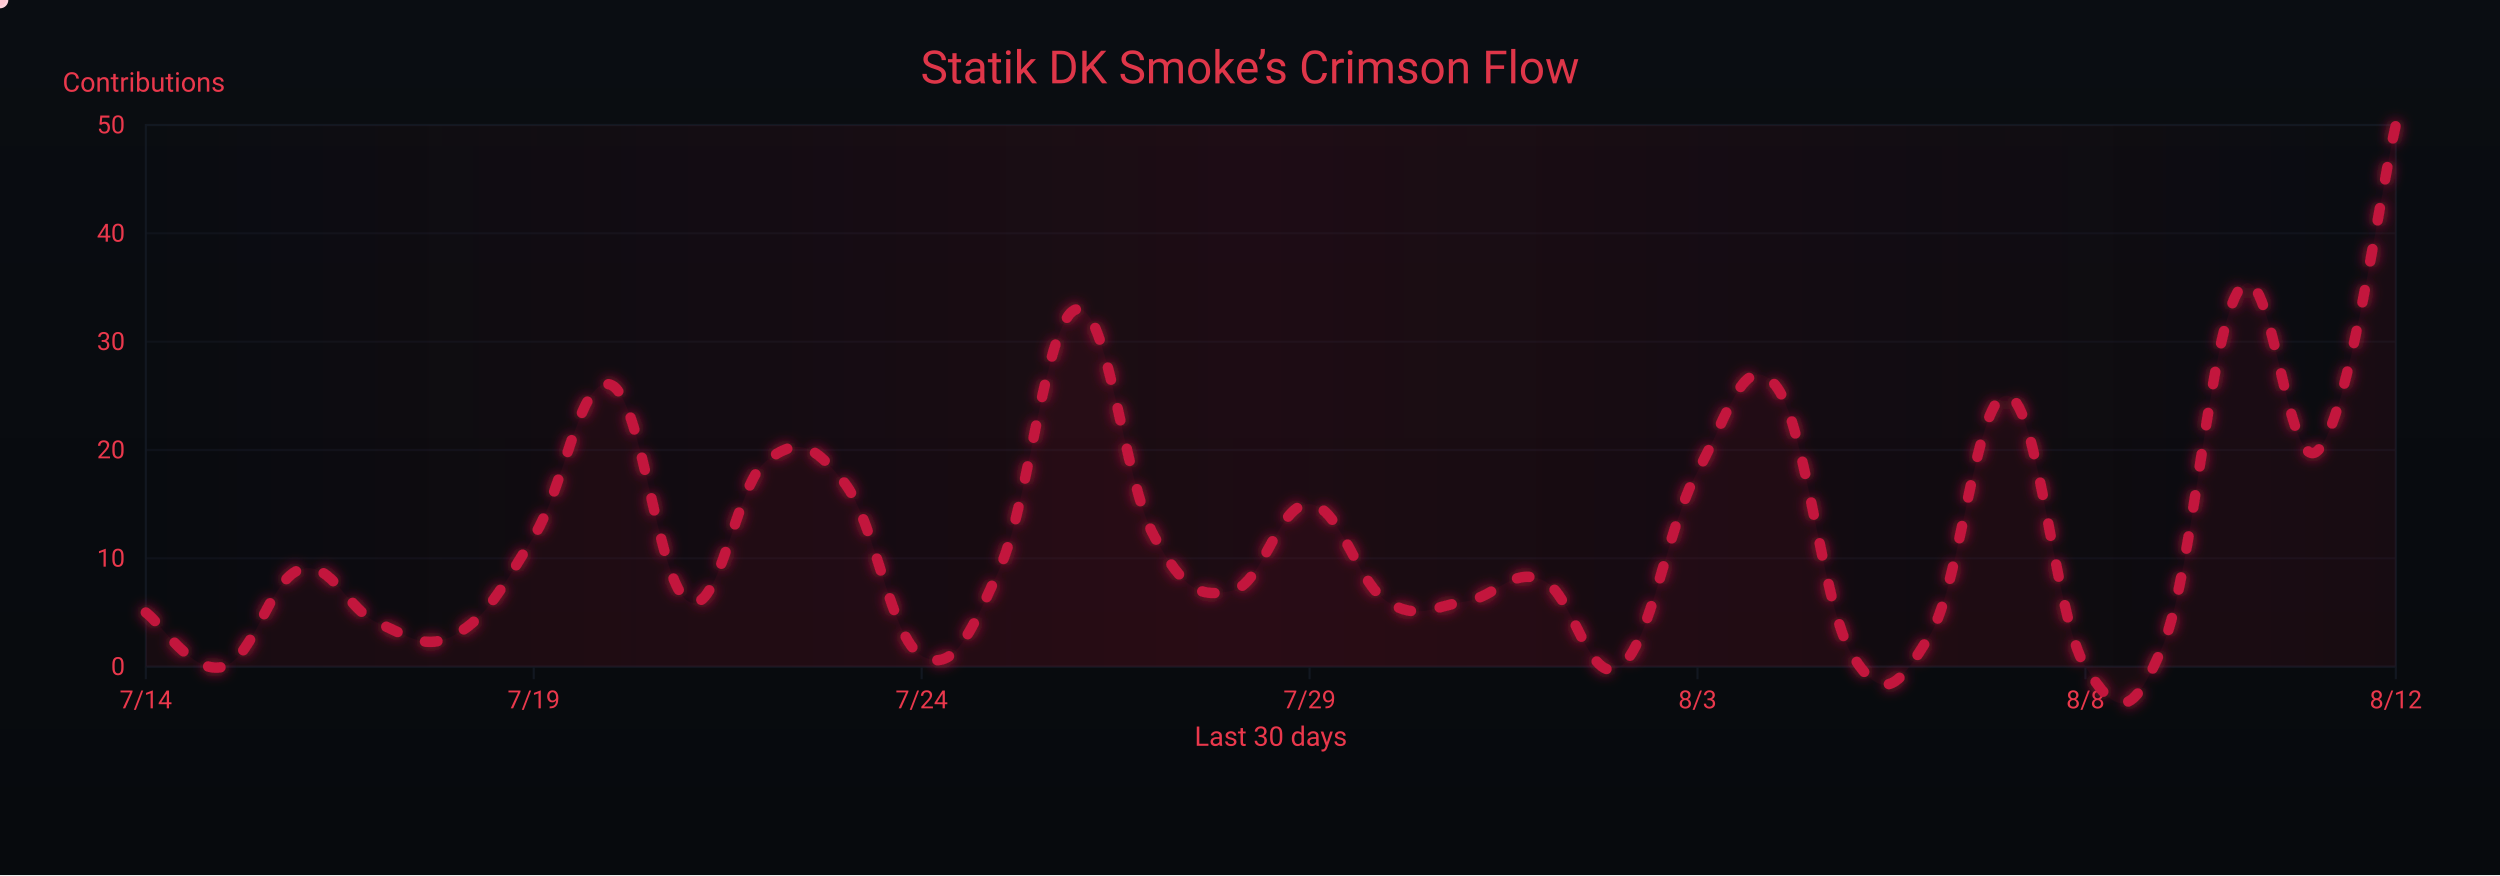
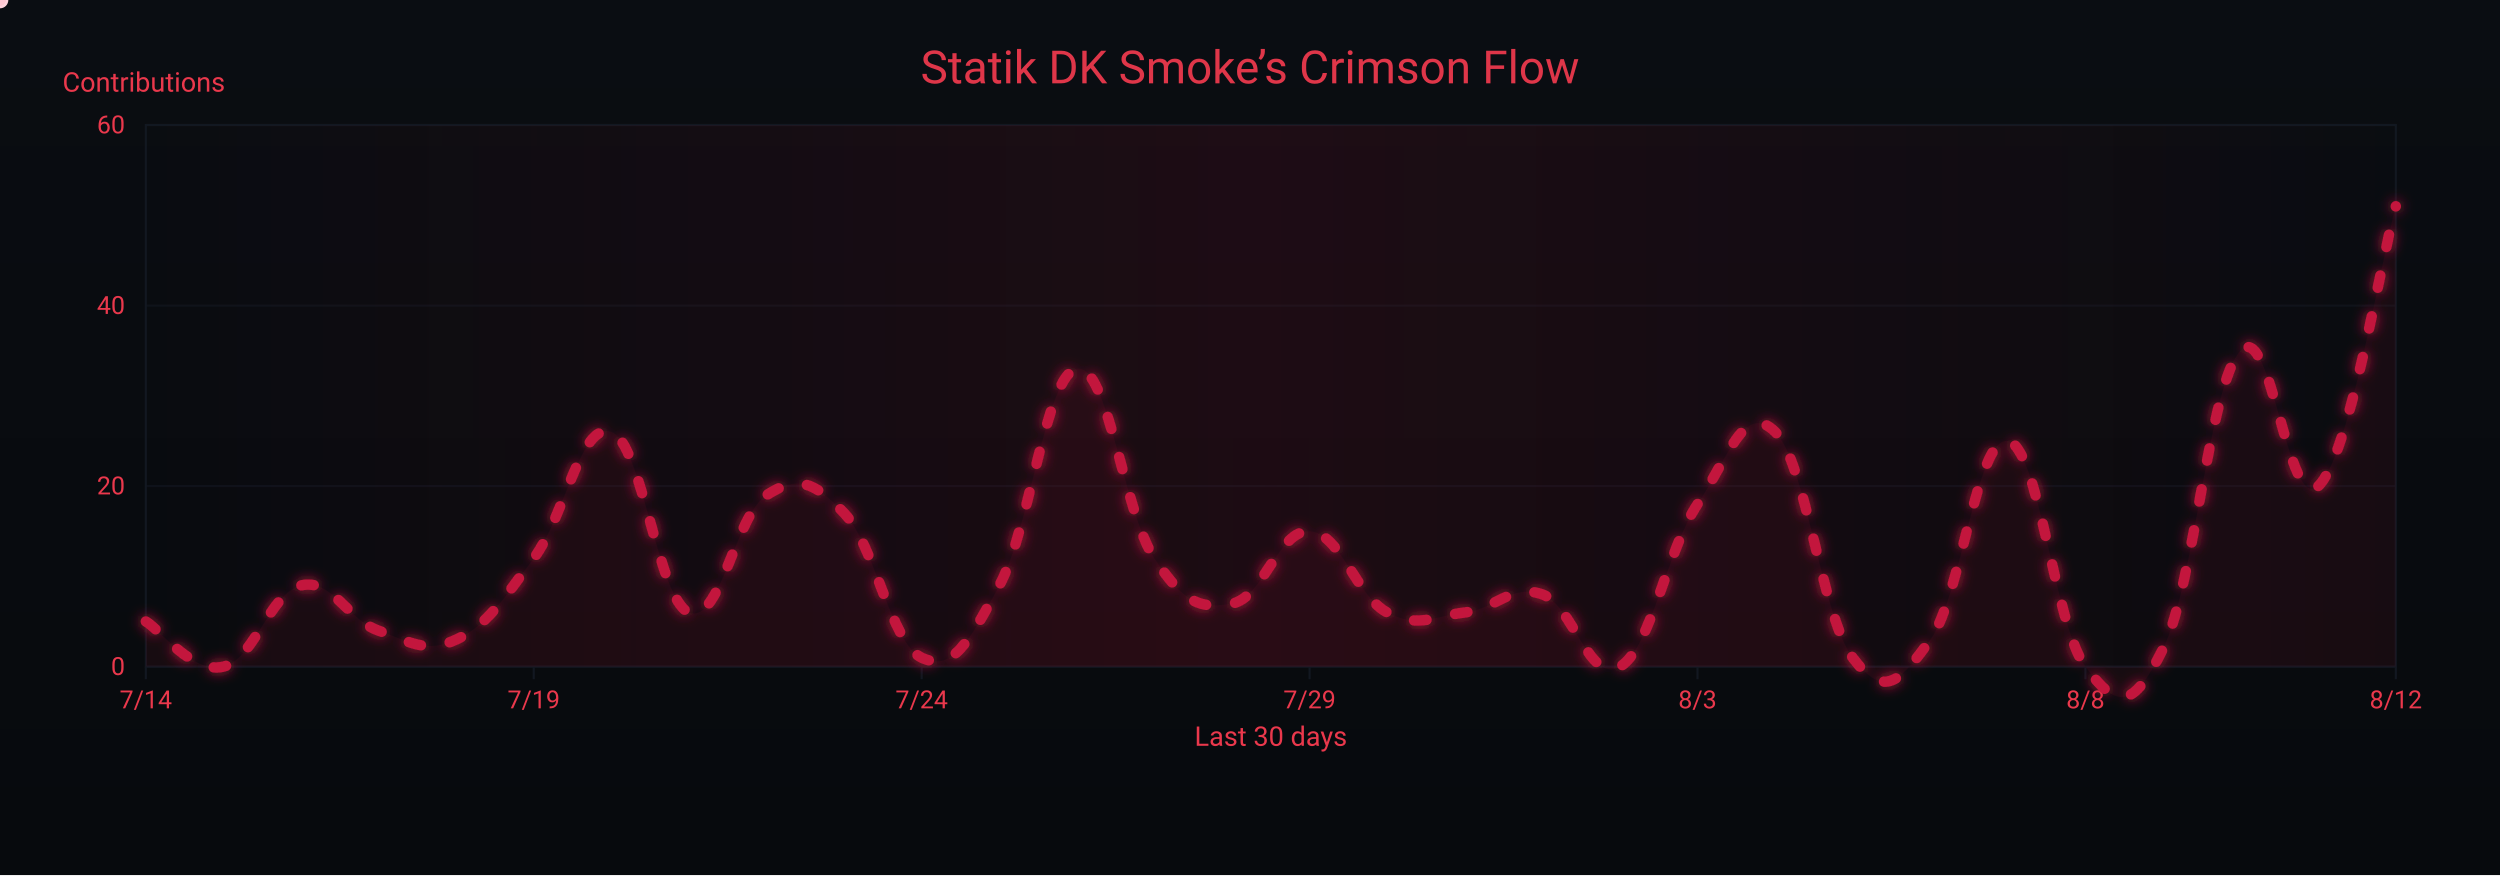
<svg xmlns="http://www.w3.org/2000/svg" width="1200" height="420" viewBox="0 0 1200 420" role="img" aria-label="Crimson Flow Graph">
  <defs>
    <linearGradient id="bgGrad" x1="0" y1="0" x2="0" y2="1">
      <stop offset="0%" stop-color="#0a0d12" />
      <stop offset="100%" stop-color="#070a0d" />
    </linearGradient>
    <filter id="glow">
      <feGaussianBlur stdDeviation="3" result="b1" />
      <feMerge>
        <feMergeNode in="b1" />
        <feMergeNode in="SourceGraphic" />
      </feMerge>
    </filter>
    <linearGradient id="sheen" x1="0" y1="0" x2="1" y2="0">
      <stop offset="0%" stop-color="#9b0e2a" stop-opacity="0" />
      <stop offset="50%" stop-color="#9b0e2a" stop-opacity=".14" />
      <stop offset="100%" stop-color="#9b0e2a" stop-opacity="0" />
      <animateTransform attributeName="gradientTransform" type="translate" from="-1 0" to="1 0" dur="9s" repeatCount="indefinite" />
    </linearGradient>
  </defs>
  <rect width="1200" height="420" fill="url(#bgGrad)" />
  <rect x="70" y="60" width="1080" height="260" fill="none" stroke="#121821" stroke-width="1" />
  <g font-family="ui-sans-serif,system-ui,-apple-system,Segoe UI,Roboto,Ubuntu,Arial" font-size="12">
    <path d="M70,320.0 H1150" stroke="#121821" stroke-width="1" opacity="0.6" />
    <text x="60" y="324.0" text-anchor="end" fill="#ea384c">0</text>
-     <path d="M70,268.0 H1150" stroke="#121821" stroke-width="1" opacity="0.6" />
-     <text x="60" y="272.0" text-anchor="end" fill="#ea384c">10</text>
-     <path d="M70,216.0 H1150" stroke="#121821" stroke-width="1" opacity="0.6" />
-     <text x="60" y="220.0" text-anchor="end" fill="#ea384c">20</text>
-     <path d="M70,164.0 H1150" stroke="#121821" stroke-width="1" opacity="0.6" />
-     <text x="60" y="168.0" text-anchor="end" fill="#ea384c">30</text>
-     <path d="M70,112.0 H1150" stroke="#121821" stroke-width="1" opacity="0.6" />
-     <text x="60" y="116.0" text-anchor="end" fill="#ea384c">40</text>
+     <path d="M70,233.3 H1150" stroke="#121821" stroke-width="1" opacity="0.6" />
+     <text x="60" y="237.3" text-anchor="end" fill="#ea384c">20</text>
+     <path d="M70,146.7 H1150" stroke="#121821" stroke-width="1" opacity="0.6" />
+     <text x="60" y="150.7" text-anchor="end" fill="#ea384c">40</text>
    <path d="M70,60.0 H1150" stroke="#121821" stroke-width="1" opacity="0.6" />
-     <text x="60" y="64.0" text-anchor="end" fill="#ea384c">50</text>
+     <text x="60" y="64.0" text-anchor="end" fill="#ea384c">60</text>
    <text x="30" y="44" fill="#ea384c" font-size="13">Contributions</text>
  </g>
  <g font-family="ui-sans-serif,system-ui,-apple-system,Segoe UI,Roboto,Ubuntu,Arial" font-size="12">
    <path d="M70.0,320 V326" stroke="#121821" stroke-width="1" />
    <text x="70.0" y="340" text-anchor="middle" fill="#ea384c">7/14</text>
    <path d="M256.2,320 V326" stroke="#121821" stroke-width="1" />
    <text x="256.2" y="340" text-anchor="middle" fill="#ea384c">7/19</text>
    <path d="M442.4,320 V326" stroke="#121821" stroke-width="1" />
    <text x="442.4" y="340" text-anchor="middle" fill="#ea384c">7/24</text>
    <path d="M628.6,320 V326" stroke="#121821" stroke-width="1" />
    <text x="628.6" y="340" text-anchor="middle" fill="#ea384c">7/29</text>
    <path d="M814.8,320 V326" stroke="#121821" stroke-width="1" />
    <text x="814.8" y="340" text-anchor="middle" fill="#ea384c">8/3</text>
    <path d="M1001.0,320 V326" stroke="#121821" stroke-width="1" />
    <text x="1001.0" y="340" text-anchor="middle" fill="#ea384c">8/8</text>
    <path d="M1150.0,320 V326" stroke="#121821" stroke-width="1" />
    <text x="1150.0" y="340" text-anchor="middle" fill="#ea384c">8/12</text>
    <text x="610" y="358" text-anchor="middle" fill="#ea384c" font-size="13">Last 30 days</text>
  </g>
  <rect x="70" y="60" width="1080" height="260" fill="url(#sheen)" />
  <text x="600" y="40" text-anchor="middle" font-family="ui-sans-serif,system-ui,-apple-system,Segoe UI,Roboto,Ubuntu,Arial" font-size="22" fill="#ea384c" opacity=".95">Statik DK Smoke’s Crimson Flow</text>
-   <path d="M70.0,294.0 C77.4,299.2 92.3,324.2 107.2,320.0 C122.1,315.8 129.6,277.4 144.5,273.2 C159.4,269.0 166.8,293.0 181.7,299.2 C196.6,305.4 204.1,312.7 219.0,304.4 C233.9,296.1 241.3,281.5 256.2,257.6 C271.1,233.7 278.6,178.6 293.4,184.8 C308.3,191.0 315.8,281.5 330.7,288.8 C345.6,296.1 353.0,232.6 367.9,221.2 C382.8,209.8 390.3,212.9 405.2,231.6 C420.1,250.3 427.5,306.5 442.4,314.8 C457.3,323.1 464.8,306.5 479.7,273.2 C494.6,239.9 502.0,151.5 516.9,148.4 C531.8,145.3 539.2,230.6 554.1,257.6 C569.0,284.6 576.5,286.7 591.4,283.6 C606.3,280.5 613.7,241.0 628.6,242.0 C643.5,243.0 651.0,279.4 665.9,288.8 C680.8,298.2 688.2,290.9 703.1,288.8 C718.0,286.7 725.4,272.2 740.3,278.4 C755.2,284.6 762.7,330.4 777.6,320.0 C792.5,309.6 799.9,253.4 814.8,226.4 C829.7,199.4 837.2,167.1 852.1,184.8 C867.0,202.5 874.4,290.9 889.3,314.8 C904.2,338.7 911.7,329.4 926.6,304.4 C941.4,279.4 948.9,186.9 963.8,190.0 C978.7,193.1 986.1,296.1 1001.0,320.0 C1015.9,343.9 1023.4,346.0 1038.3,309.6 C1053.2,273.2 1060.6,156.7 1075.5,138.0 C1090.4,119.3 1097.9,231.6 1112.8,216.0 C1127.7,200.4 1142.6,91.2 1150.0,60.0 L 1150,320 L 70,320 Z" fill="#7a0f26" opacity=".13">
+   <path d="M70.0,298.3 C77.4,302.7 92.3,323.5 107.2,320.0 C122.1,316.5 129.6,284.5 144.5,281.0 C159.4,277.5 166.8,297.5 181.7,302.7 C196.6,307.9 204.1,313.9 219.0,307.0 C233.9,300.1 241.3,287.9 256.2,268.0 C271.1,248.1 278.6,202.1 293.4,207.3 C308.3,212.5 315.8,287.9 330.7,294.0 C345.6,300.1 353.0,247.2 367.9,237.7 C382.8,228.1 390.3,230.7 405.2,246.3 C420.1,261.9 427.5,308.7 442.4,315.7 C457.3,322.6 464.8,308.7 479.7,281.0 C494.6,253.3 502.0,179.6 516.9,177.0 C531.8,174.4 539.2,245.5 554.1,268.0 C569.0,290.5 576.5,292.3 591.4,289.7 C606.3,287.1 613.7,254.1 628.6,255.0 C643.5,255.9 651.0,286.2 665.9,294.0 C680.8,301.8 688.2,295.7 703.1,294.0 C718.0,292.3 725.4,280.1 740.3,285.3 C755.2,290.5 762.7,328.7 777.6,320.0 C792.5,311.3 799.9,264.5 814.8,242.0 C829.7,219.5 837.2,192.6 852.1,207.3 C867.0,222.1 874.4,295.7 889.3,315.7 C904.2,335.6 911.7,327.8 926.6,307.0 C941.4,286.2 948.9,209.1 963.8,211.7 C978.7,214.3 986.1,300.1 1001.0,320.0 C1015.9,339.9 1023.4,341.7 1038.3,311.3 C1053.2,281.0 1060.6,183.9 1075.5,168.3 C1090.4,152.7 1097.9,247.2 1112.8,233.3 C1127.7,219.5 1142.6,125.9 1150.0,99.0 L 1150,320 L 70,320 Z" fill="#7a0f26" opacity=".13">
    <animate attributeName="opacity" values=".10;.17;.10" dur="6s" repeatCount="indefinite" />
  </path>
-   <path id="curve" d="M70.0,294.0 C77.4,299.2 92.3,324.2 107.2,320.0 C122.1,315.8 129.6,277.4 144.5,273.2 C159.4,269.0 166.8,293.0 181.7,299.2 C196.6,305.4 204.1,312.7 219.0,304.4 C233.9,296.1 241.3,281.5 256.2,257.6 C271.1,233.7 278.6,178.6 293.4,184.8 C308.3,191.0 315.8,281.5 330.7,288.8 C345.6,296.1 353.0,232.6 367.9,221.2 C382.8,209.8 390.3,212.9 405.2,231.6 C420.1,250.3 427.5,306.5 442.4,314.8 C457.3,323.1 464.8,306.5 479.7,273.2 C494.6,239.9 502.0,151.5 516.9,148.4 C531.8,145.3 539.2,230.6 554.1,257.6 C569.0,284.6 576.5,286.7 591.4,283.6 C606.3,280.5 613.7,241.0 628.6,242.0 C643.5,243.0 651.0,279.4 665.9,288.8 C680.8,298.2 688.2,290.9 703.1,288.8 C718.0,286.7 725.4,272.2 740.3,278.4 C755.2,284.6 762.7,330.4 777.6,320.0 C792.5,309.6 799.9,253.4 814.8,226.4 C829.7,199.4 837.2,167.1 852.1,184.8 C867.0,202.5 874.4,290.9 889.3,314.8 C904.2,338.7 911.7,329.4 926.6,304.4 C941.4,279.4 948.9,186.9 963.8,190.0 C978.7,193.1 986.1,296.1 1001.0,320.0 C1015.9,343.9 1023.4,346.0 1038.3,309.6 C1053.2,273.2 1060.6,156.7 1075.5,138.0 C1090.4,119.3 1097.9,231.6 1112.8,216.0 C1127.7,200.4 1142.6,91.2 1150.0,60.0" fill="none" stroke="#c3193d" stroke-width="5" stroke-linecap="round" stroke-linejoin="round" stroke-dasharray="6 14" filter="url(#glow)">
+   <path id="curve" d="M70.0,298.3 C77.4,302.7 92.3,323.5 107.2,320.0 C122.1,316.5 129.6,284.5 144.5,281.0 C159.4,277.5 166.8,297.5 181.7,302.7 C196.6,307.9 204.1,313.9 219.0,307.0 C233.9,300.1 241.3,287.9 256.2,268.0 C271.1,248.1 278.6,202.1 293.4,207.3 C308.3,212.5 315.8,287.9 330.7,294.0 C345.6,300.1 353.0,247.2 367.9,237.7 C382.8,228.1 390.3,230.7 405.2,246.3 C420.1,261.9 427.5,308.7 442.4,315.7 C457.3,322.6 464.8,308.7 479.7,281.0 C494.6,253.3 502.0,179.6 516.9,177.0 C531.8,174.4 539.2,245.5 554.1,268.0 C569.0,290.5 576.5,292.3 591.4,289.7 C606.3,287.1 613.7,254.1 628.6,255.0 C643.5,255.9 651.0,286.2 665.9,294.0 C680.8,301.8 688.2,295.7 703.1,294.0 C718.0,292.3 725.4,280.1 740.3,285.3 C755.2,290.5 762.7,328.7 777.6,320.0 C792.5,311.3 799.9,264.5 814.8,242.0 C829.7,219.5 837.2,192.6 852.1,207.3 C867.0,222.1 874.4,295.7 889.3,315.7 C904.2,335.6 911.7,327.8 926.6,307.0 C941.4,286.2 948.9,209.1 963.8,211.7 C978.7,214.3 986.1,300.1 1001.0,320.0 C1015.9,339.9 1023.4,341.7 1038.3,311.3 C1053.2,281.0 1060.6,183.9 1075.5,168.3 C1090.4,152.7 1097.9,247.2 1112.8,233.3 C1127.7,219.5 1142.6,125.9 1150.0,99.0" fill="none" stroke="#c3193d" stroke-width="5" stroke-linecap="round" stroke-linejoin="round" stroke-dasharray="6 14" filter="url(#glow)">
    <animate attributeName="stroke-dashoffset" values="0;-220" dur="4.8s" repeatCount="indefinite" />
  </path>
  <g fill="#ffd1db">
    <circle r="4">
      <animateMotion dur="7s" rotate="auto" repeatCount="indefinite">
        <mpath href="#curve" />
      </animateMotion>
      <animate attributeName="opacity" values="1;.3;1" dur="2.2s" repeatCount="indefinite" />
    </circle>
    <circle r="3" fill="#ffffff">
      <animateMotion dur="8.2s" begin="1s" rotate="auto" repeatCount="indefinite">
        <mpath href="#curve" />
      </animateMotion>
      <animate attributeName="opacity" values=".7;.2;.7" dur="2.4s" repeatCount="indefinite" />
    </circle>
    <circle r="3" fill="#ffc7d3">
      <animateMotion dur="6s" begin="2s" rotate="auto" repeatCount="indefinite">
        <mpath href="#curve" />
      </animateMotion>
      <animate attributeName="opacity" values=".8;.3;.8" dur="2s" repeatCount="indefinite" />
    </circle>
  </g>
</svg>
